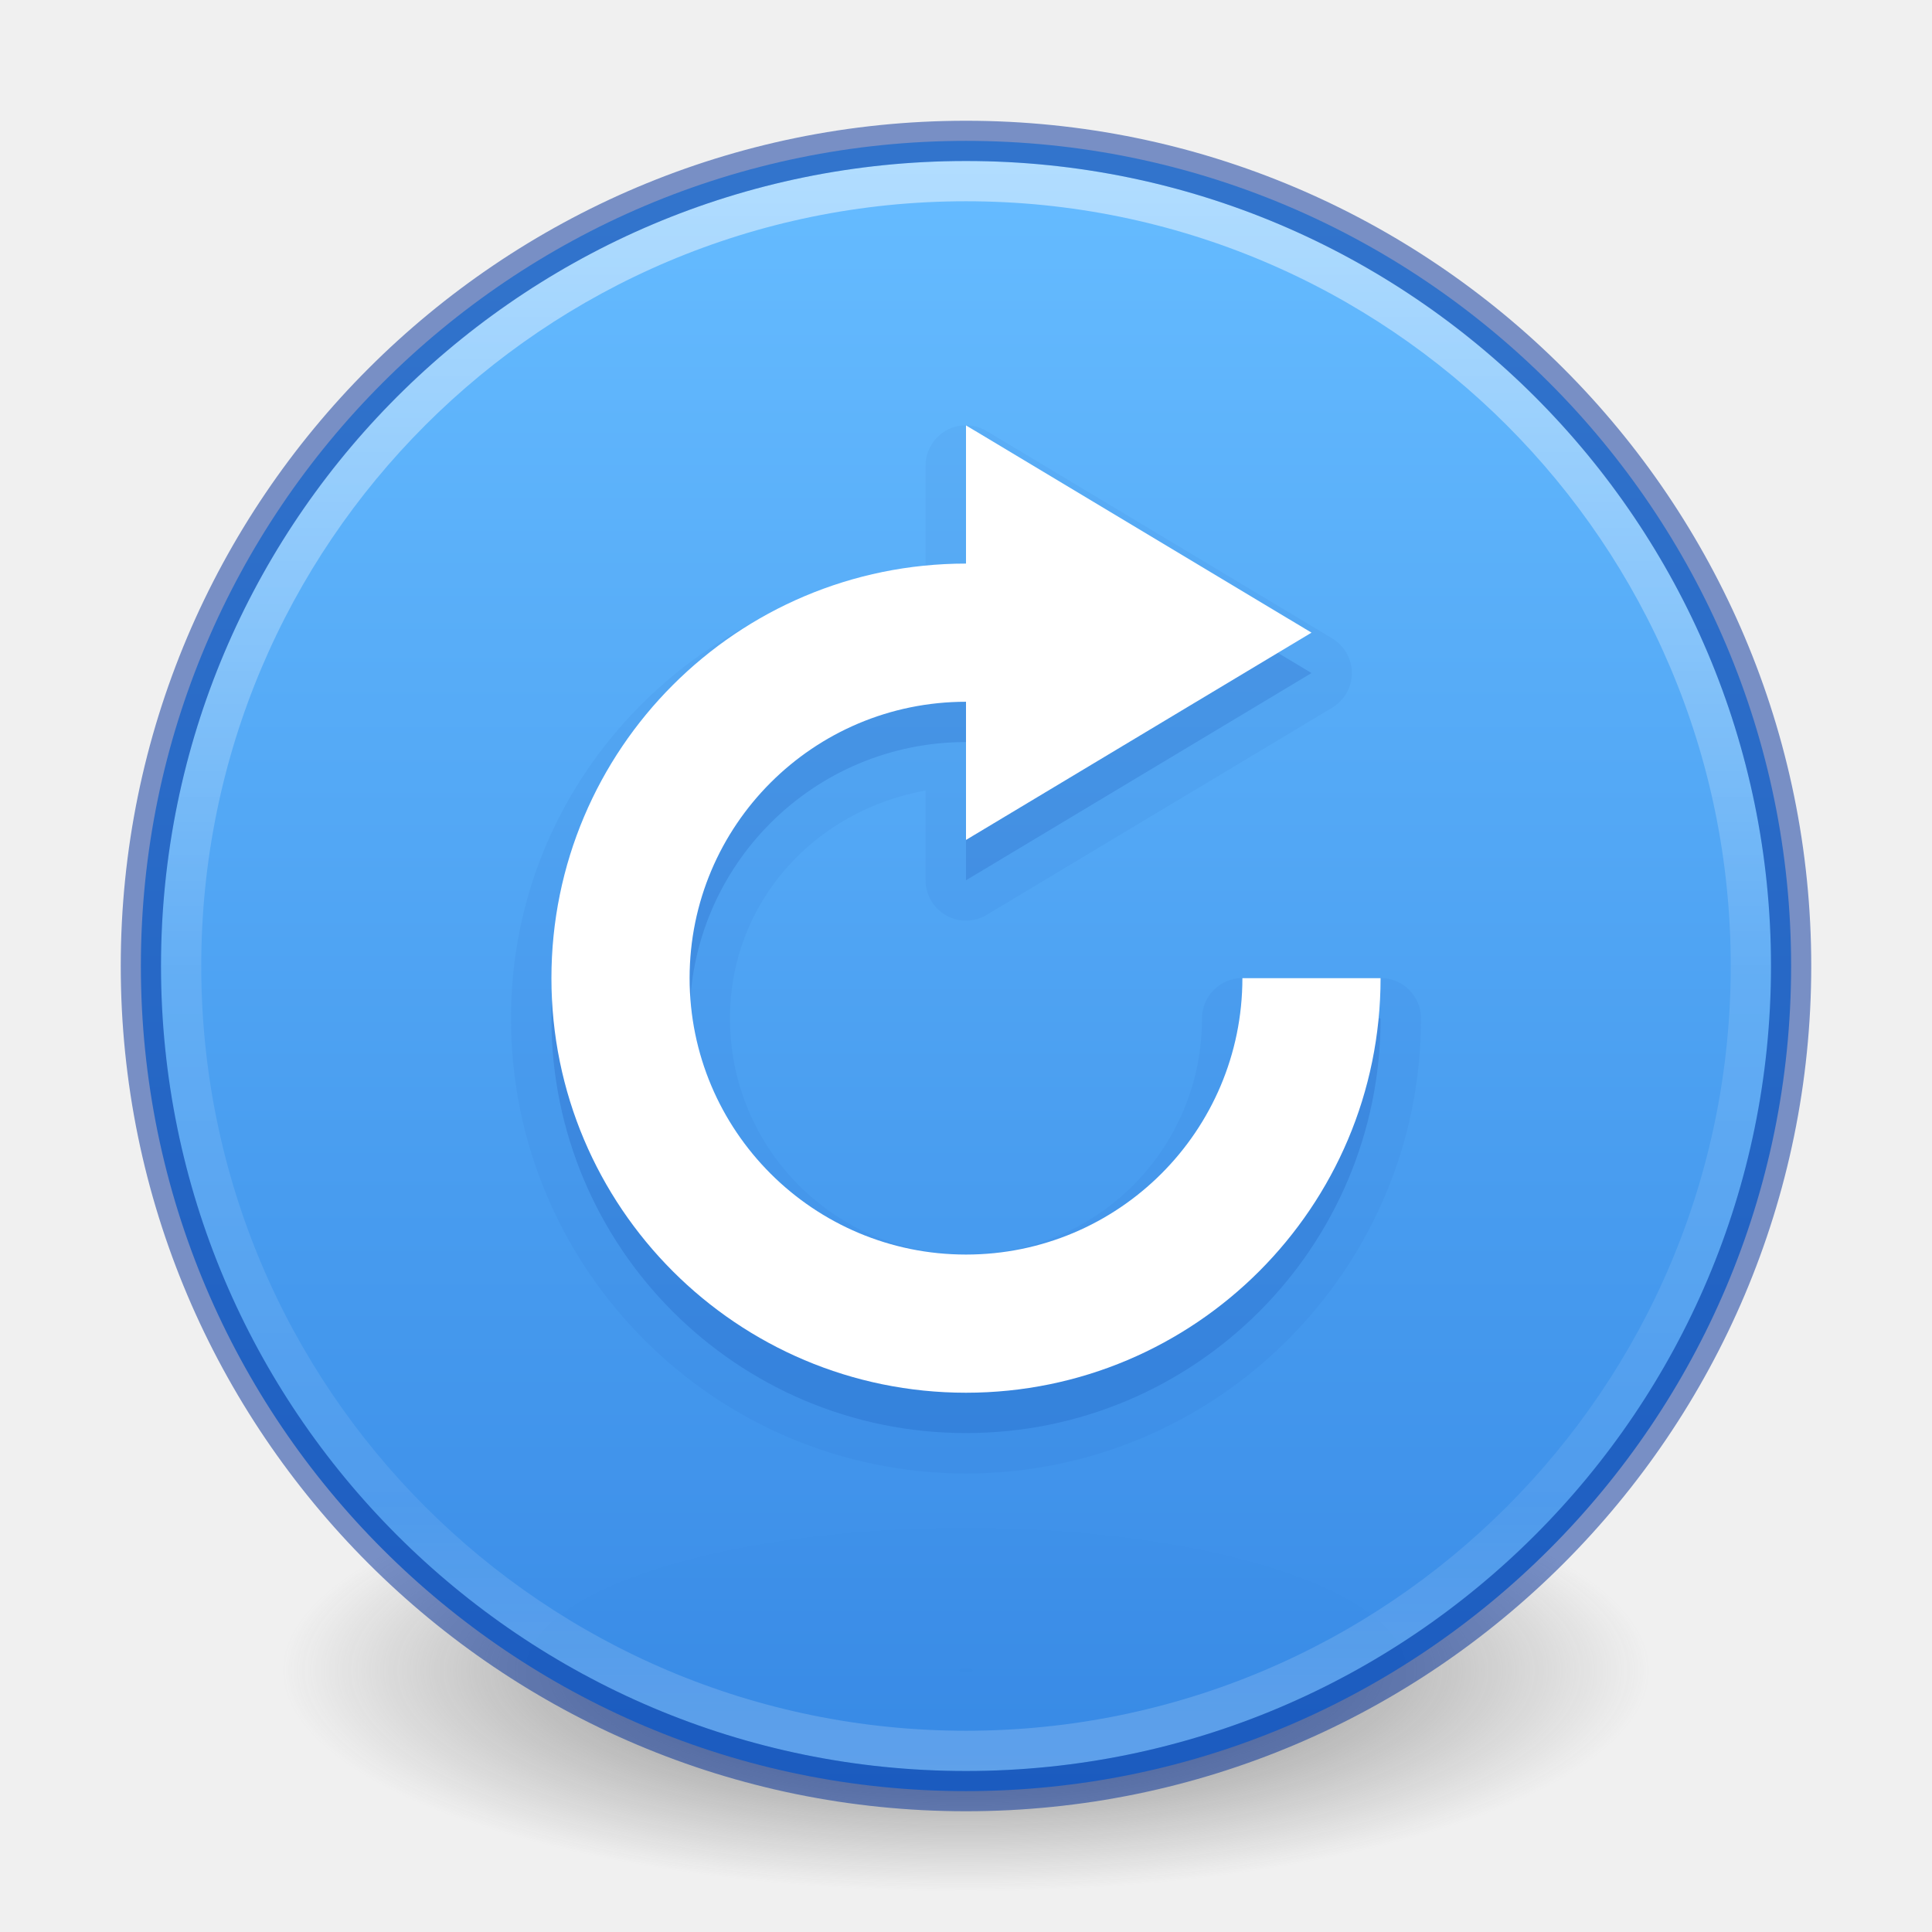
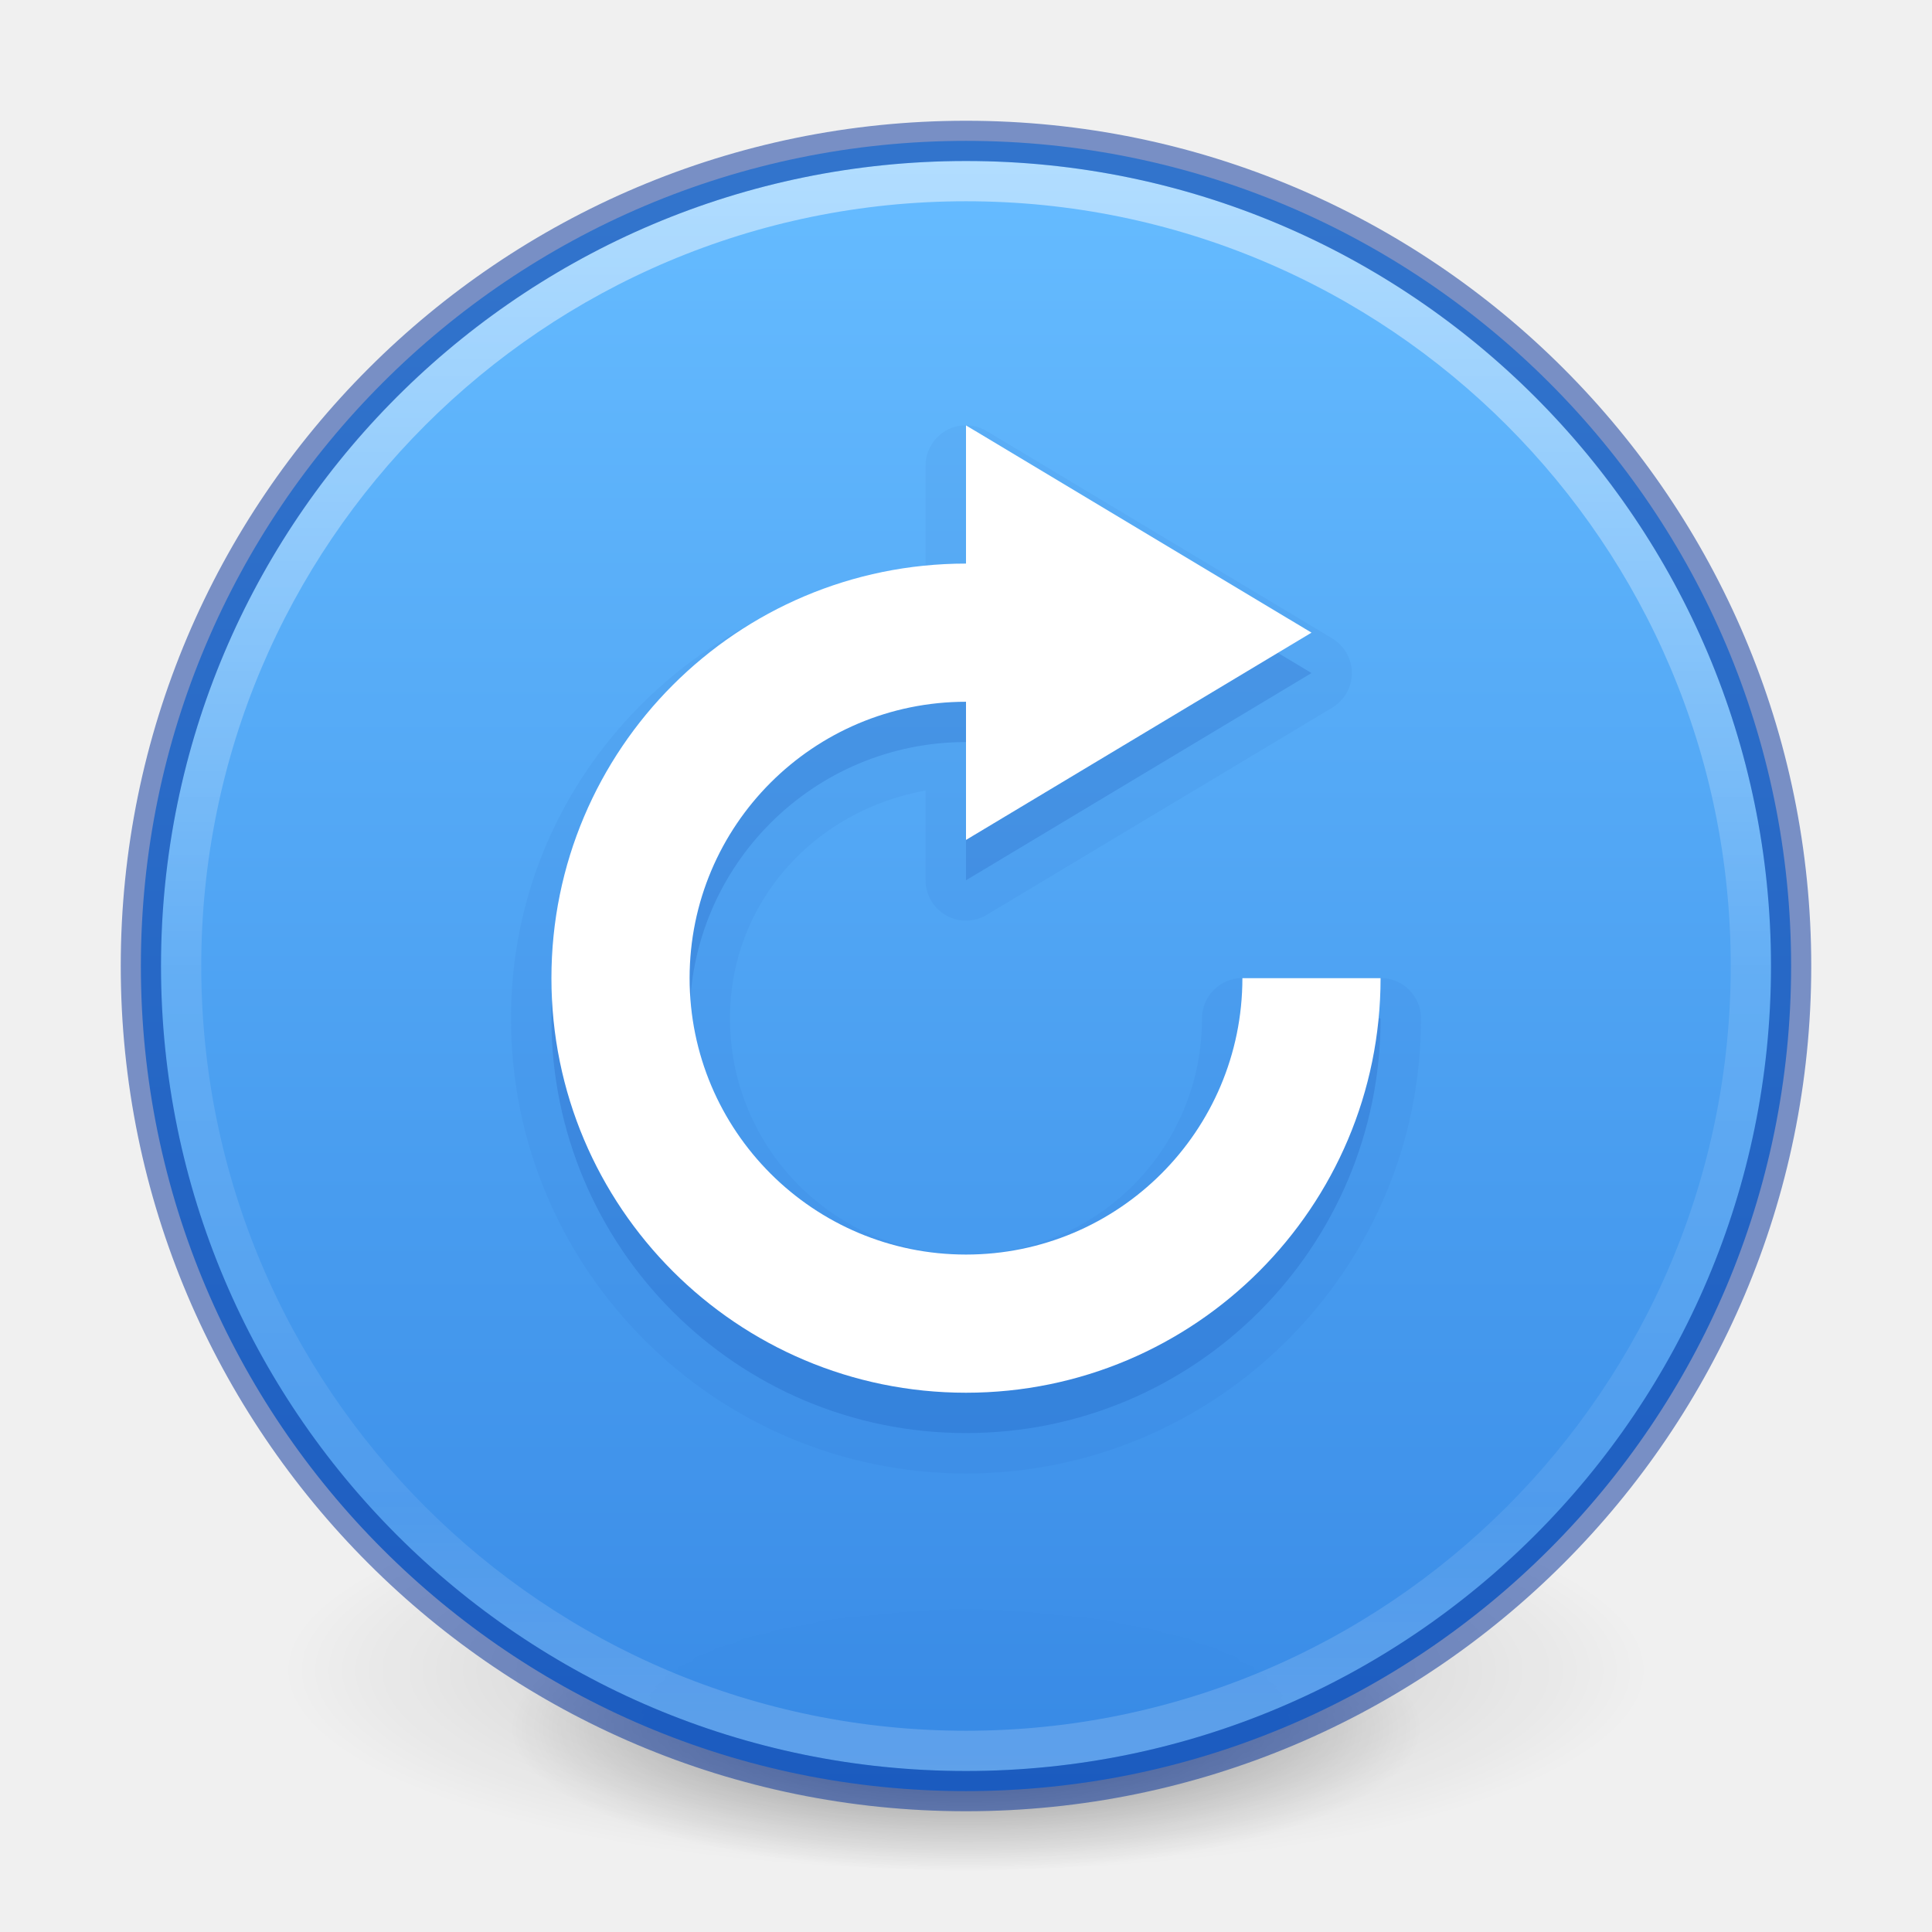
<svg xmlns="http://www.w3.org/2000/svg" xmlns:xlink="http://www.w3.org/1999/xlink" version="1.1" width="48" height="48" id="svg4031">
  <defs id="defs4033">
    <linearGradient id="linearGradient4011">
      <stop id="stop4013" style="stop-color:#ffffff;stop-opacity:1" offset="0" />
      <stop id="stop4015" style="stop-color:#ffffff;stop-opacity:0.235" offset="0.508" />
      <stop id="stop4017" style="stop-color:#ffffff;stop-opacity:0.157" offset="0.835" />
      <stop id="stop4019" style="stop-color:#ffffff;stop-opacity:0.392" offset="1" />
    </linearGradient>
-     <linearGradient id="linearGradient3820-7-2-1">
-       <stop id="stop3822-2-6-3" style="stop-color:#3d3d3d;stop-opacity:1" offset="0" />
-       <stop id="stop3864-8-7-7" style="stop-color:#686868;stop-opacity:0.498" offset="0.5" />
-       <stop id="stop3824-1-2-5" style="stop-color:#686868;stop-opacity:0" offset="1" />
-     </linearGradient>
    <linearGradient x1="71.204" y1="6.238" x2="71.204" y2="44.341" id="linearGradient3019" xlink:href="#linearGradient4011" gradientUnits="userSpaceOnUse" gradientTransform="matrix(1.054054,0,0,1.054054,-51.611,-2.727901)" />
-     <radialGradient cx="99.157" cy="186.171" r="62.769" fx="99.157" fy="186.171" id="radialGradient3025" xlink:href="#linearGradient3820-7-2-1" gradientUnits="userSpaceOnUse" gradientTransform="matrix(0.2708338,0,0,0.08762273,-2.855072,25.18723)" />
    <linearGradient gradientTransform="matrix(1.571255,0,0,1.174665,-3179.506,-3763.776)" gradientUnits="userSpaceOnUse" xlink:href="#linearGradient947" id="linearGradient11527-6-5" y2="3241.997" x2="2035.165" y1="3208.074" x1="2035.165" />
    <linearGradient id="linearGradient947">
      <stop id="stop943" style="stop-color:#64baff;stop-opacity:1" offset="0" />
      <stop id="stop945" style="stop-color:#3689e6;stop-opacity:1" offset="1" />
    </linearGradient>
+     <radialGradient xlink:href="#linearGradient3820-7-2" id="radialGradient3300-8" gradientUnits="userSpaceOnUse" gradientTransform="matrix(0.3823536,7.5555777e-8,-1.8372241e-8,0.1115198,-5.925427,36.33585)" cx="99.189" cy="185.297" fx="99.189" fy="185.297" r="62.769" />
+     <linearGradient id="linearGradient3820-7-2">
+       <stop id="stop3822-2-6" style="stop-color:#000000;stop-opacity:1" offset="0" />
+       <stop id="stop3824-1-2" style="stop-color:#000000;stop-opacity:0" offset="1" />
+     </linearGradient>
+     <radialGradient xlink:href="#linearGradient3820-7-2" id="radialGradient4192-6" gradientUnits="userSpaceOnUse" gradientTransform="matrix(0.2549024,5.3967361e-8,-1.2248161e-8,0.07965545,6.716382,44.24067)" cx="99.189" cy="185.297" fx="99.189" fy="185.297" r="62.769" />
  </defs>
-   <path d="m 41,41.5 a 17,5.5 0 1 1 -34,0 17,5.5 0 1 1 34,0 z" id="path3818-0-5" style="fill:url(#radialGradient3025);fill-opacity:1;stroke:none" />
+   <g id="g4198-4" transform="matrix(0.7083333,0,0,0.7142827,1.33333,0.7846048)" style="stroke-width:1.406">
+     <path d="m 56,57.002 a 24,6.999 0 1 1 -48,0 24,6.999 0 1 1 48,0 z" id="path3818-0-6" style="opacity:0.2;fill:url(#radialGradient3300-8);fill-opacity:1;stroke:none;stroke-width:1.406" />
+     <path style="opacity:0.4;fill:url(#radialGradient4192-6);fill-opacity:1;stroke:none;stroke-width:1.406" id="path4190-2" d="m 48,59.002 a 16,4.999 0 1 1 -32,0 16,4.999 0 1 1 32,0 z" />
+   </g>
  <path d="m 24,3.5 c -11.311,0 -20.5,9.189 -20.5,20.5 0,11.311 9.189,20.5 20.5,20.5 11.311,0 20.5,-9.189 20.5,-20.5 C 44.5,12.689 35.311,3.5 24,3.5 Z" id="path2555-7-8-5-0-9" style="color:#000000;display:inline;overflow:visible;visibility:visible;opacity:0.99;fill:url(#linearGradient11527-6-5);fill-opacity:1;fill-rule:nonzero;stroke:none;stroke-width:1;marker:none;enable-background:accumulate" />
  <path d="m 43.5,23.999 c 0,10.77 -8.731,19.501 -19.5,19.501 -10.77,0 -19.5,-8.731 -19.5,-19.501 0,-10.769 8.731,-19.499 19.5,-19.499 C 34.769,4.5 43.5,13.23 43.5,23.999 l 0,0 z" id="path8655" style="opacity:0.5;color:#000000;fill:none;stroke:url(#linearGradient3019);stroke-width:1;stroke-linecap:round;stroke-linejoin:round;stroke-miterlimit:4;stroke-opacity:1;stroke-dasharray:none;stroke-dashoffset:0;marker:none;visibility:visible;display:inline;overflow:visible;enable-background:accumulate" />
  <path d="m 24,3.5 c -11.311,0 -20.5,9.189 -20.5,20.5 0,11.311 9.189,20.5 20.5,20.5 11.311,0 20.5,-9.189 20.5,-20.5 0,-11.311 -9.189,-20.5 -20.5,-20.5 z" id="path2555-6" style="opacity:0.5;color:#000000;fill:none;stroke:#002e99;stroke-width:1;stroke-linecap:round;stroke-linejoin:round;stroke-miterlimit:4;stroke-opacity:1;stroke-dasharray:none;stroke-dashoffset:0;marker:none;visibility:visible;display:inline;overflow:visible;enable-background:accumulate;clip-rule:nonzero;isolation:auto;mix-blend-mode:normal;color-interpolation:sRGB;color-interpolation-filters:linearRGB;solid-color:#000000;solid-opacity:1;fill-opacity:1;fill-rule:nonzero;filter-blend-mode:normal;filter-gaussianBlur-deviation:0;color-rendering:auto;image-rendering:auto;shape-rendering:auto;text-rendering:auto" />
  <path style="color:#000000;clip-rule:nonzero;display:inline;overflow:visible;visibility:visible;opacity:0.15;isolation:auto;mix-blend-mode:normal;color-interpolation:sRGB;color-interpolation-filters:linearRGB;solid-color:#000000;solid-opacity:1;fill:#002e99;fill-opacity:1;fill-rule:nonzero;stroke:none;stroke-width:1;stroke-linecap:butt;stroke-linejoin:miter;stroke-miterlimit:4;stroke-dasharray:none;stroke-dashoffset:0;stroke-opacity:1;marker:none;color-rendering:auto;image-rendering:auto;shape-rendering:auto;text-rendering:auto;enable-background:accumulate" id="path4164" d="m 24,11.57 0,3.434 c -5.689,0 -10.301,4.61 -10.301,10.299 0,5.689 4.612,10.301 10.301,10.301 5.689,0 10.301,-4.612 10.301,-10.301 l -3.434,0 c 0,3.793 -3.075,6.867 -6.867,6.867 -3.793,0 -6.867,-3.075 -6.867,-6.867 0,-3.793 3.075,-6.867 6.867,-6.867 l 0,3.434 8.584,-5.148 L 24,11.57 Z" />
  <path style="color:#000000;clip-rule:nonzero;display:inline;overflow:visible;visibility:visible;opacity:0.05;isolation:auto;mix-blend-mode:normal;color-interpolation:sRGB;color-interpolation-filters:linearRGB;solid-color:#000000;solid-opacity:1;fill:#002e99;fill-opacity:1;fill-rule:nonzero;stroke:none;stroke-width:1;stroke-linecap:butt;stroke-linejoin:miter;stroke-miterlimit:4;stroke-dasharray:none;stroke-dashoffset:0;stroke-opacity:1;marker:none;color-rendering:auto;image-rendering:auto;shape-rendering:auto;text-rendering:auto;enable-background:accumulate" id="path4164-3" d="m 23.939,10.568 a 1.003,1.003 0 0 0 -0.943,1.002 l 0,2.633 c -5.738,0.534 -10.301,5.225 -10.301,11.1 0,6.231 5.074,11.305 11.305,11.305 6.231,0 11.305,-5.074 11.305,-11.305 a 1.003,1.003 0 0 0 -1.004,-1.004 l -3.434,0 a 1.003,1.003 0 0 0 -1.004,1.004 c 0,3.25 -2.613,5.863 -5.863,5.863 -3.25,0 -5.863,-2.613 -5.863,-5.863 0,-2.894 2.111,-5.173 4.859,-5.662 l 0,2.229 a 1.003,1.003 0 0 0 1.52,0.859 l 8.584,-5.148 a 1.003,1.003 0 0 0 0,-1.719 l -8.584,-5.15 a 1.003,1.003 0 0 0 -0.576,-0.143 z" />
  <path style="color:#bebebe;display:inline;overflow:visible;visibility:visible;opacity:1;fill:#ffffff;fill-opacity:1;fill-rule:nonzero;stroke:none;stroke-width:1;marker:none;enable-background:accumulate" d="m 24,10.569 0,3.433 c -5.689,0 -10.3,4.612 -10.3,10.3 0,5.689 4.612,10.3 10.3,10.3 5.689,0 10.3,-4.612 10.3,-10.3 l -3.433,0 c 0,3.793 -3.074,6.867 -6.867,6.867 -3.793,0 -6.867,-3.074 -6.867,-6.867 0,-3.793 3.074,-6.867 6.867,-6.867 l 0,3.433 8.584,-5.15 L 24,10.569 Z" id="path2984" />
</svg>
